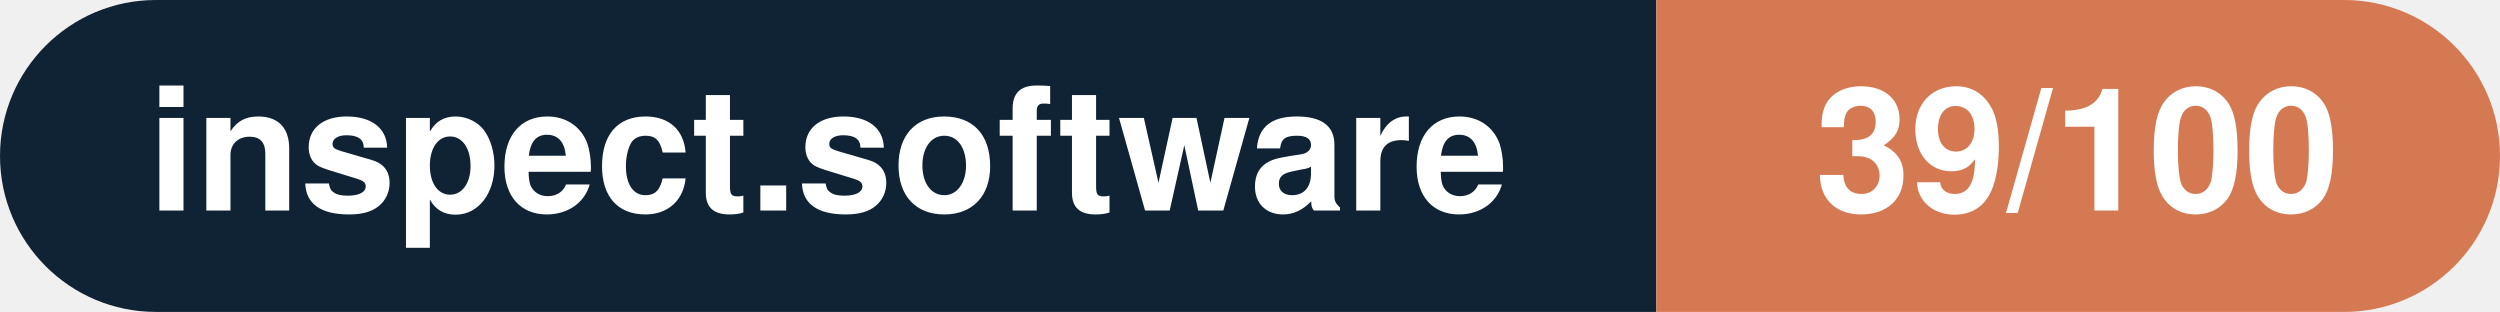
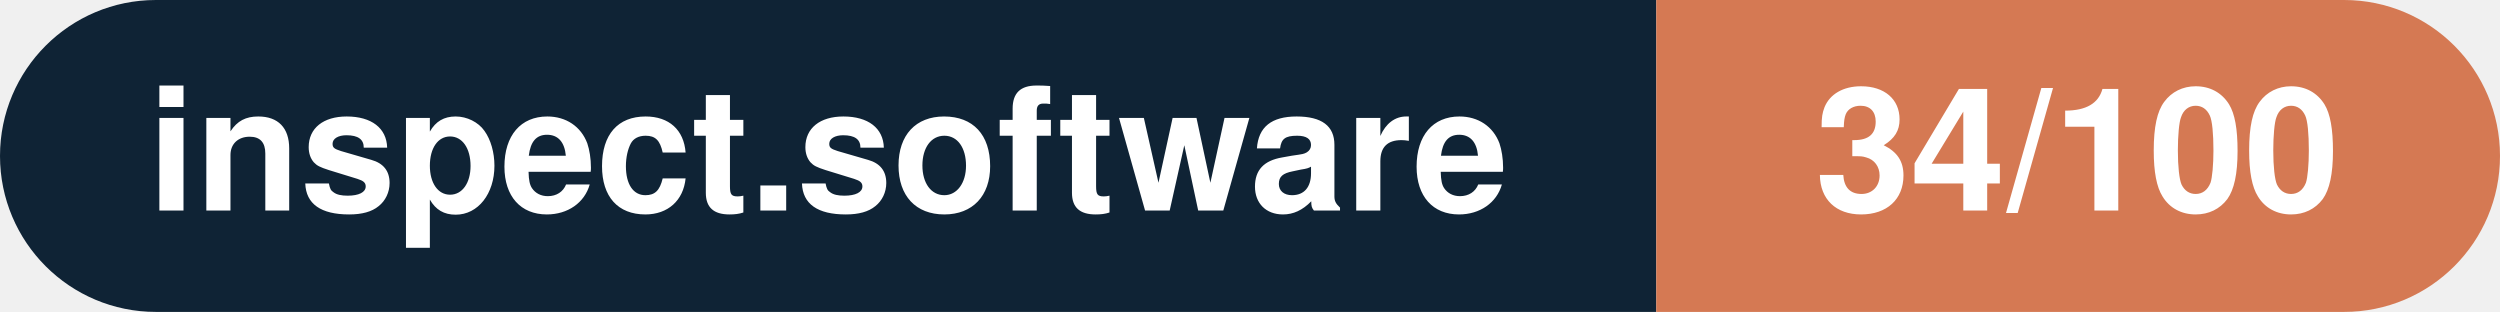
- <svg xmlns="http://www.w3.org/2000/svg" width="160.3" height="20" viewBox="0 0 160.3 20" role="img" aria-label="inspect.software: 39/100">
+ <svg xmlns="http://www.w3.org/2000/svg" width="160.3" height="20" viewBox="0 0 160.3 20" role="img" aria-label="inspect.software: 34/100">
  <clipPath id="rnd">
    <rect width="160.3" height="20" rx="10.0" fill="#fff" />
  </clipPath>
  <g clip-path="url(#rnd)">
    <rect width="106.2" height="20" fill="#0f2335" />
    <rect x="106.2" width="54.1" height="20" fill="#d57953" />
  </g>
  <g fill="#fff" text-anchor="middle" font-family="Helvetica Neue,Helvetica,Arial,sans-serif" font-size="11">
    <text x="53.1" y="13.5" font-weight="600">inspect.software</text>
-     <text x="133.2" y="13.5" font-weight="700">39/100</text>
+     <text x="133.2" y="13.5" font-weight="700">34/100</text>
  </g>
</svg>
